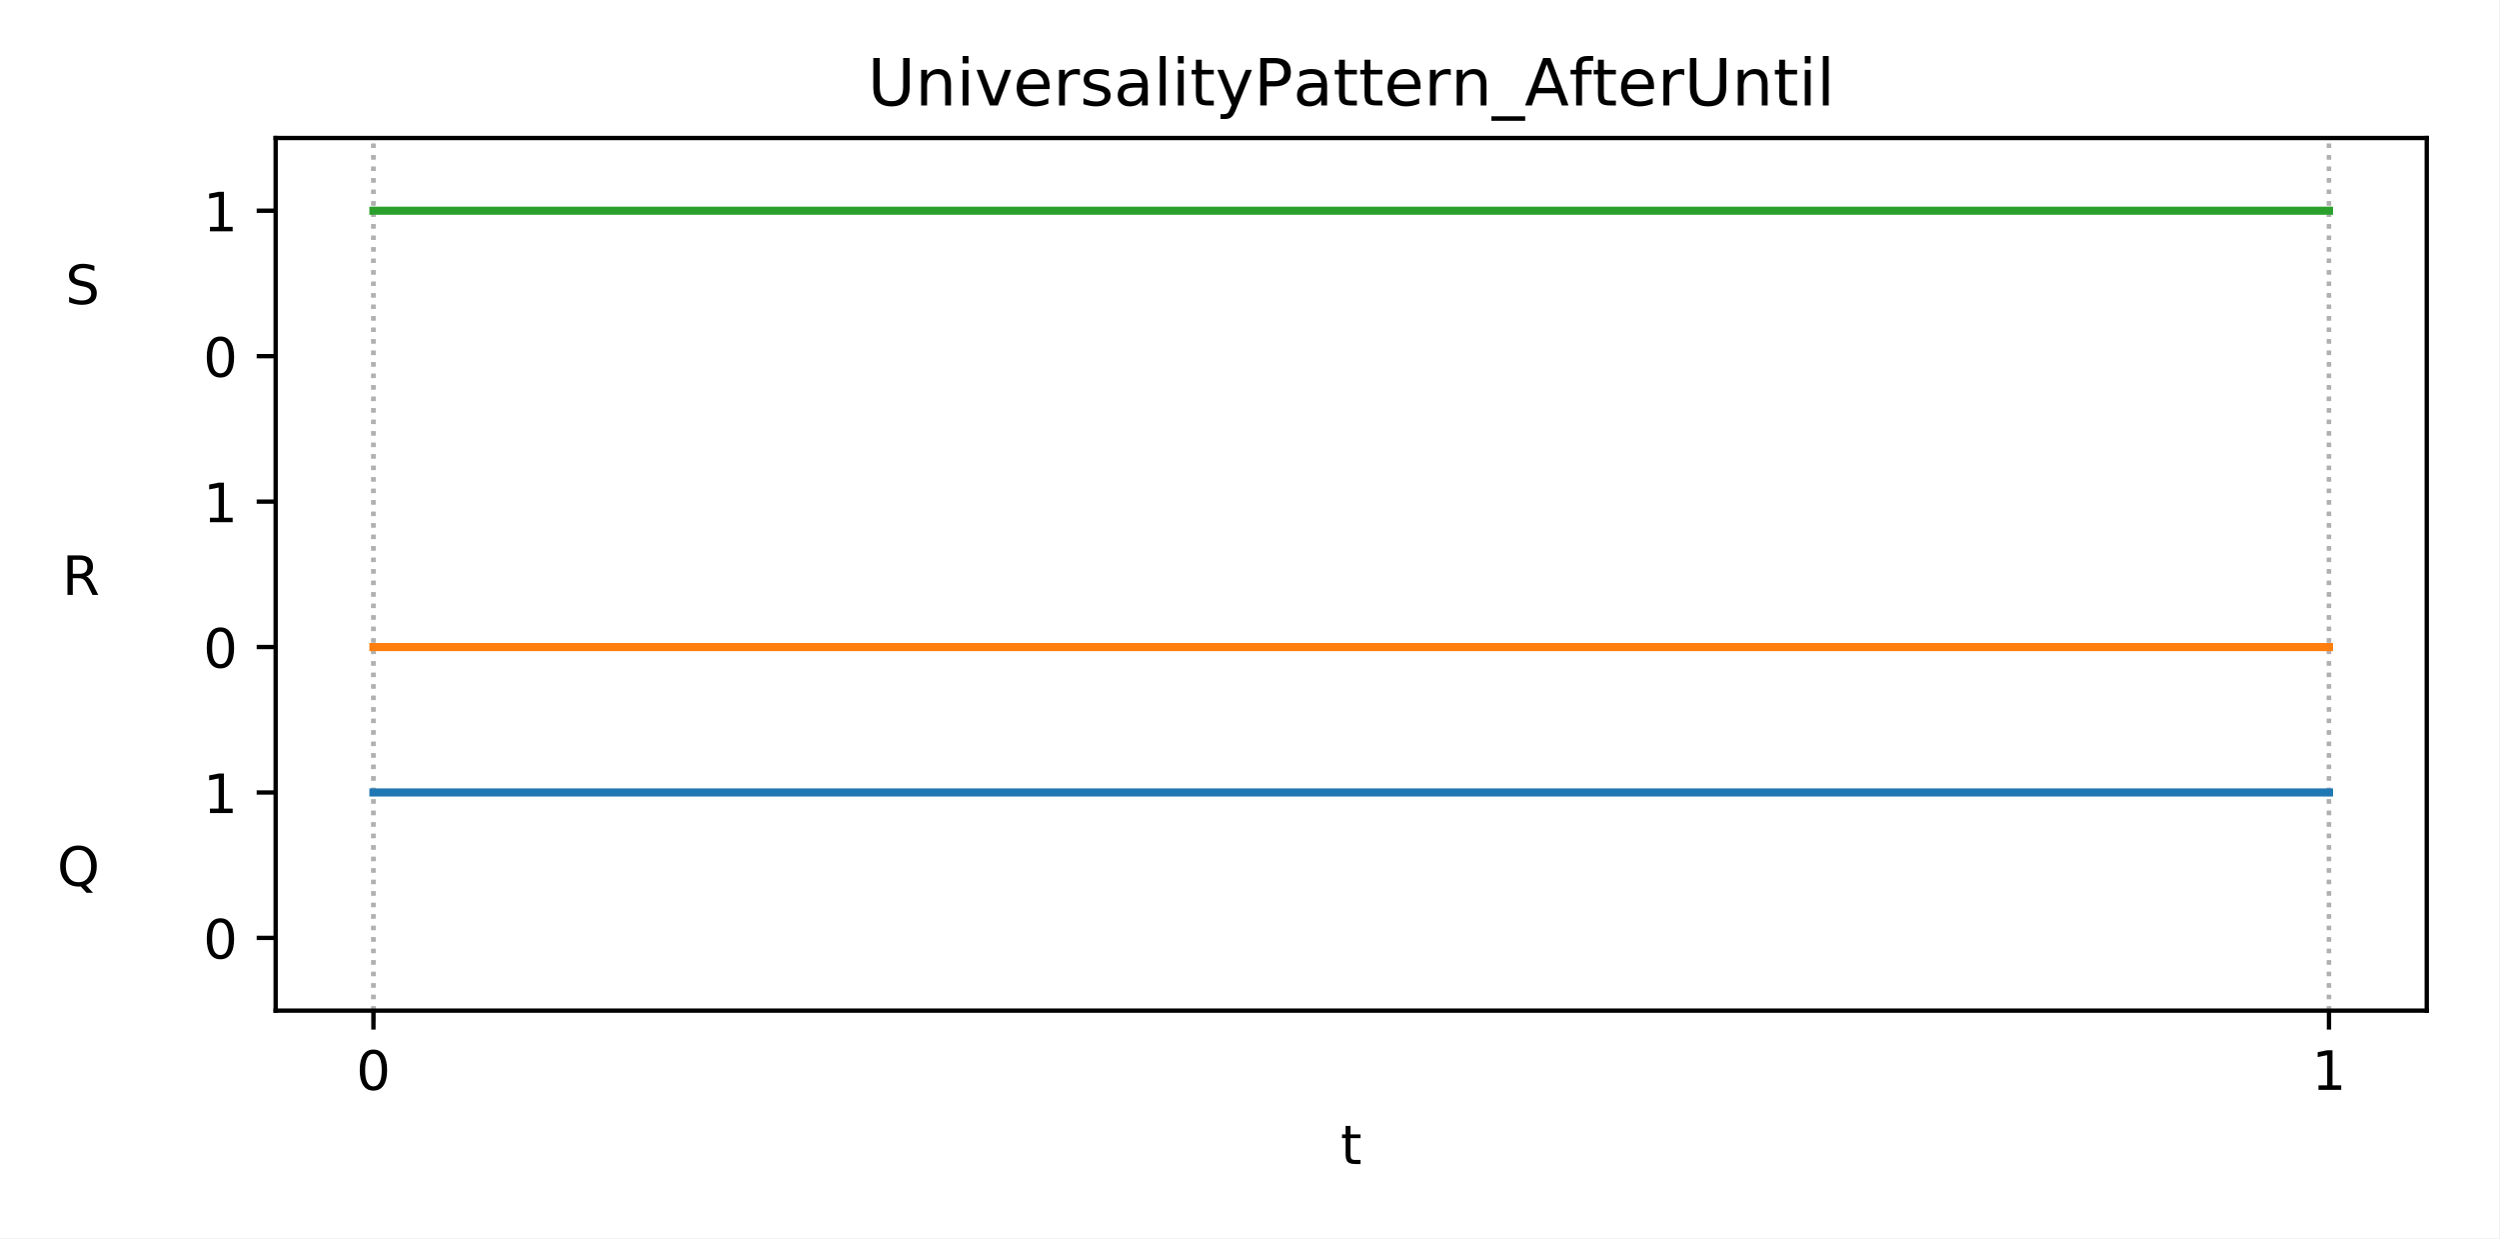
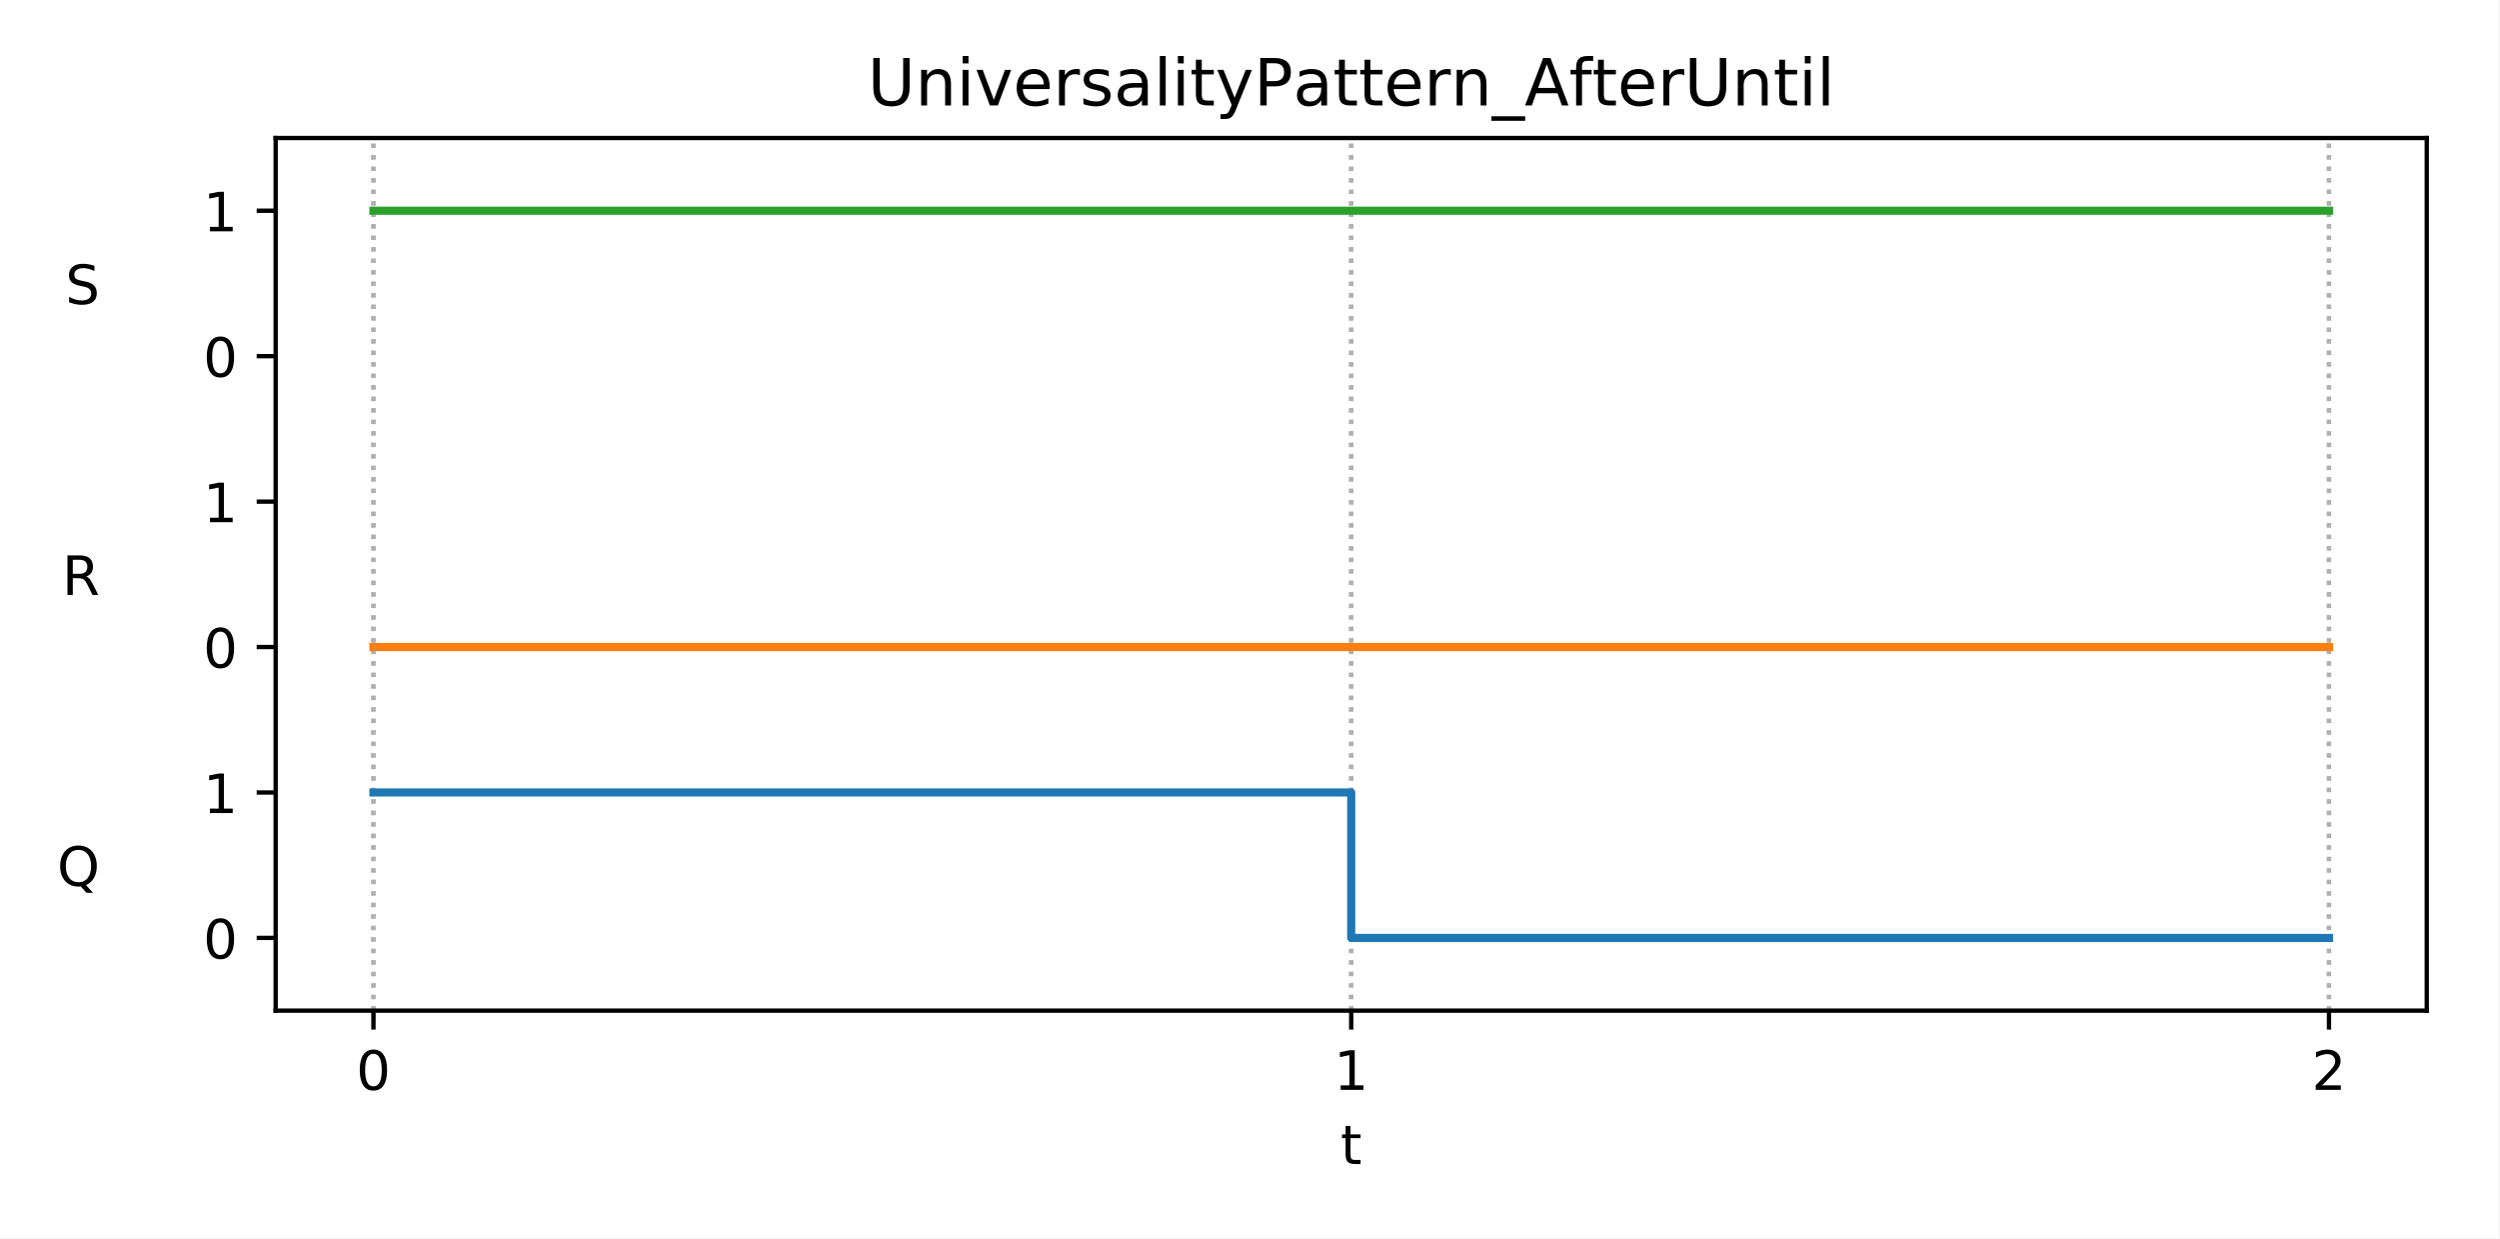
<svg xmlns="http://www.w3.org/2000/svg" xmlns:xlink="http://www.w3.org/1999/xlink" height="228.24pt" version="1.1" viewBox="0 0 460.8 228.24" width="460.8pt">
  <defs>
    <style type="text/css">
*{stroke-linecap:butt;stroke-linejoin:round;}
  </style>
  </defs>
  <g id="figure_1">
    <g id="patch_1">
      <path d="M 0 228.24  L 460.8 228.24  L 460.8 0  L 0 0  z " style="fill:#ffffff;" />
    </g>
    <g id="axes_1">
      <g id="patch_2">
        <path d="M 50.83 186.28  L 447.48 186.28  L 447.48 25.44  L 50.83 25.44  z " style="fill:#ffffff;" />
      </g>
      <g id="matplotlib.axis_1">
        <g id="xtick_1">
          <g id="line2d_1">
-             <path clip-path="url(#p6976506d6c)" d="M 68.86 186.28  L 68.86 25.44  " style="fill:none;stroke:#b0b0b0;stroke-dasharray:0.8,1.32;stroke-dashoffset:0;stroke-width:0.8;" />
+             <path clip-path="url(#p57690cfca1)" d="M 68.86 186.28  L 68.86 25.44  " style="fill:none;stroke:#b0b0b0;stroke-dasharray:0.8,1.32;stroke-dashoffset:0;stroke-width:0.8;" />
          </g>
          <g id="line2d_2">
            <defs>
-               <path d="M 0 0  L 0 3.5  " id="m7d415e9160" style="stroke:#000000;stroke-width:0.8;" />
-             </defs>
-             <g>
-               <use style="stroke:#000000;stroke-width:0.8;" x="68.86" xlink:href="#m7d415e9160" y="186.28" />
+               <path d="M 0 0  L 0 3.5  " id="md418279f35" style="stroke:#000000;stroke-width:0.8;" />
+             </defs>
+             <g>
+               <use style="stroke:#000000;stroke-width:0.8;" x="68.86" xlink:href="#md418279f35" y="186.28" />
            </g>
          </g>
          <g id="text_1">
            <defs>
              <path d="M 31.781 66.406  Q 24.172 66.406 20.328 58.906  Q 16.5 51.422 16.5 36.375  Q 16.5 21.391 20.328 13.891  Q 24.172 6.391 31.781 6.391  Q 39.453 6.391 43.281 13.891  Q 47.125 21.391 47.125 36.375  Q 47.125 51.422 43.281 58.906  Q 39.453 66.406 31.781 66.406  z M 31.781 74.219  Q 44.047 74.219 50.516 64.516  Q 56.984 54.828 56.984 36.375  Q 56.984 17.969 50.516 8.266  Q 44.047 -1.422 31.781 -1.422  Q 19.531 -1.422 13.062 8.266  Q 6.594 17.969 6.594 36.375  Q 6.594 54.828 13.062 64.516  Q 19.531 74.219 31.781 74.219  z " id="DejaVuSans-48" />
            </defs>
            <g transform="translate(65.6783 200.8784)scale(0.1 -0.1)">
              <use xlink:href="#DejaVuSans-48" />
            </g>
          </g>
        </g>
        <g id="xtick_2">
          <g id="line2d_3">
-             <path clip-path="url(#p6976506d6c)" d="M 429.45 186.28  L 429.45 25.44  " style="fill:none;stroke:#b0b0b0;stroke-dasharray:0.8,1.32;stroke-dashoffset:0;stroke-width:0.8;" />
+             <path clip-path="url(#p57690cfca1)" d="M 249.155 186.28  L 249.155 25.44  " style="fill:none;stroke:#b0b0b0;stroke-dasharray:0.8,1.32;stroke-dashoffset:0;stroke-width:0.8;" />
          </g>
          <g id="line2d_4">
            <g>
-               <use style="stroke:#000000;stroke-width:0.8;" x="429.45" xlink:href="#m7d415e9160" y="186.28" />
+               <use style="stroke:#000000;stroke-width:0.8;" x="249.155" xlink:href="#md418279f35" y="186.28" />
            </g>
          </g>
          <g id="text_2">
            <defs>
              <path d="M 12.406 8.297  L 28.516 8.297  L 28.516 63.922  L 10.984 60.406  L 10.984 69.391  L 28.422 72.906  L 38.281 72.906  L 38.281 8.297  L 54.391 8.297  L 54.391 0  L 12.406 0  z " id="DejaVuSans-49" />
            </defs>
-             <g transform="translate(426.2692 200.8784)scale(0.1 -0.1)">
+             <g transform="translate(245.9737 200.8784)scale(0.1 -0.1)">
              <use xlink:href="#DejaVuSans-49" />
            </g>
          </g>
        </g>
        <g id="xtick_3">
          <g id="line2d_5">
-             <path clip-path="url(#p6976506d6c)" d="M 68.86 186.28  L 68.86 25.44  " style="fill:none;stroke:#b0b0b0;stroke-dasharray:0.8,1.32;stroke-dashoffset:0;stroke-width:0.8;" />
+             <path clip-path="url(#p57690cfca1)" d="M 429.45 186.28  L 429.45 25.44  " style="fill:none;stroke:#b0b0b0;stroke-dasharray:0.8,1.32;stroke-dashoffset:0;stroke-width:0.8;" />
          </g>
          <g id="line2d_6">
-             <defs>
-               <path d="M 0 0  L 0 2  " id="m6b3908ff11" style="stroke:#000000;stroke-width:0.6;" />
-             </defs>
-             <g>
-               <use style="stroke:#000000;stroke-width:0.6;" x="68.86" xlink:href="#m6b3908ff11" y="186.28" />
+             <g>
+               <use style="stroke:#000000;stroke-width:0.8;" x="429.45" xlink:href="#md418279f35" y="186.28" />
+             </g>
+           </g>
+           <g id="text_3">
+             <defs>
+               <path d="M 19.188 8.297  L 53.609 8.297  L 53.609 0  L 7.328 0  L 7.328 8.297  Q 12.938 14.109 22.625 23.891  Q 32.328 33.688 34.812 36.531  Q 39.547 41.844 41.422 45.531  Q 43.312 49.219 43.312 52.781  Q 43.312 58.594 39.234 62.25  Q 35.156 65.922 28.609 65.922  Q 23.969 65.922 18.812 64.312  Q 13.672 62.703 7.812 59.422  L 7.812 69.391  Q 13.766 71.781 18.938 73  Q 24.125 74.219 28.422 74.219  Q 39.75 74.219 46.484 68.547  Q 53.219 62.891 53.219 53.422  Q 53.219 48.922 51.531 44.891  Q 49.859 40.875 45.406 35.406  Q 44.188 33.984 37.641 27.219  Q 31.109 20.453 19.188 8.297  z " id="DejaVuSans-50" />
+             </defs>
+             <g transform="translate(426.2692 200.8784)scale(0.1 -0.1)">
+               <use xlink:href="#DejaVuSans-50" />
            </g>
          </g>
        </g>
        <g id="xtick_4">
          <g id="line2d_7">
-             <path clip-path="url(#p6976506d6c)" d="M 429.45 186.28  L 429.45 25.44  " style="fill:none;stroke:#b0b0b0;stroke-dasharray:0.8,1.32;stroke-dashoffset:0;stroke-width:0.8;" />
+             <path clip-path="url(#p57690cfca1)" d="M 68.86 186.28  L 68.86 25.44  " style="fill:none;stroke:#b0b0b0;stroke-dasharray:0.8,1.32;stroke-dashoffset:0;stroke-width:0.8;" />
          </g>
          <g id="line2d_8">
-             <g>
-               <use style="stroke:#000000;stroke-width:0.6;" x="429.45" xlink:href="#m6b3908ff11" y="186.28" />
-             </g>
-           </g>
-         </g>
-         <g id="text_3">
+             <defs>
+               <path d="M 0 0  L 0 2  " id="m1ff15da681" style="stroke:#000000;stroke-width:0.6;" />
+             </defs>
+             <g>
+               <use style="stroke:#000000;stroke-width:0.6;" x="68.86" xlink:href="#m1ff15da681" y="186.28" />
+             </g>
+           </g>
+         </g>
+         <g id="xtick_5">
+           <g id="line2d_9">
+             <path clip-path="url(#p57690cfca1)" d="M 249.155 186.28  L 249.155 25.44  " style="fill:none;stroke:#b0b0b0;stroke-dasharray:0.8,1.32;stroke-dashoffset:0;stroke-width:0.8;" />
+           </g>
+           <g id="line2d_10">
+             <g>
+               <use style="stroke:#000000;stroke-width:0.6;" x="249.155" xlink:href="#m1ff15da681" y="186.28" />
+             </g>
+           </g>
+         </g>
+         <g id="xtick_6">
+           <g id="line2d_11">
+             <path clip-path="url(#p57690cfca1)" d="M 429.45 186.28  L 429.45 25.44  " style="fill:none;stroke:#b0b0b0;stroke-dasharray:0.8,1.32;stroke-dashoffset:0;stroke-width:0.8;" />
+           </g>
+           <g id="line2d_12">
+             <g>
+               <use style="stroke:#000000;stroke-width:0.6;" x="429.45" xlink:href="#m1ff15da681" y="186.28" />
+             </g>
+           </g>
+         </g>
+         <g id="text_4">
          <defs>
            <path d="M 18.312 70.219  L 18.312 54.688  L 36.812 54.688  L 36.812 47.703  L 18.312 47.703  L 18.312 18.016  Q 18.312 11.328 20.141 9.422  Q 21.969 7.516 27.594 7.516  L 36.812 7.516  L 36.812 0  L 27.594 0  Q 17.188 0 13.234 3.875  Q 9.281 7.766 9.281 18.016  L 9.281 47.703  L 2.688 47.703  L 2.688 54.688  L 9.281 54.688  L 9.281 70.219  z " id="DejaVuSans-116" />
          </defs>
          <g transform="translate(247.1948 214.5566)scale(0.1 -0.1)">
            <use xlink:href="#DejaVuSans-116" />
          </g>
        </g>
      </g>
      <g id="matplotlib.axis_2">
        <g id="ytick_1">
-           <g id="line2d_9">
-             <defs>
-               <path d="M 0 0  L -3.5 0  " id="m4bbba70058" style="stroke:#000000;stroke-width:0.8;" />
-             </defs>
-             <g>
-               <use style="stroke:#000000;stroke-width:0.8;" x="50.83" xlink:href="#m4bbba70058" y="172.877" />
-             </g>
-           </g>
-           <g id="text_4">
+           <g id="line2d_13">
+             <defs>
+               <path d="M 0 0  L -3.5 0  " id="m32f6ccdc3a" style="stroke:#000000;stroke-width:0.8;" />
+             </defs>
+             <g>
+               <use style="stroke:#000000;stroke-width:0.8;" x="50.83" xlink:href="#m32f6ccdc3a" y="172.877" />
+             </g>
+           </g>
+           <g id="text_5">
            <g transform="translate(37.4675 176.6759)scale(0.1 -0.1)">
              <use xlink:href="#DejaVuSans-48" />
            </g>
          </g>
        </g>
        <g id="ytick_2">
-           <g id="text_5">
+           <g id="text_6">
            <defs>
              <path d="M 39.406 66.219  Q 28.656 66.219 22.328 58.203  Q 16.016 50.203 16.016 36.375  Q 16.016 22.609 22.328 14.594  Q 28.656 6.594 39.406 6.594  Q 50.141 6.594 56.422 14.594  Q 62.703 22.609 62.703 36.375  Q 62.703 50.203 56.422 58.203  Q 50.141 66.219 39.406 66.219  z M 53.219 1.312  L 66.219 -12.891  L 54.297 -12.891  L 43.5 -1.219  Q 41.891 -1.312 41.031 -1.359  Q 40.188 -1.422 39.406 -1.422  Q 24.031 -1.422 14.812 8.859  Q 5.609 19.141 5.609 36.375  Q 5.609 53.656 14.812 63.938  Q 24.031 74.219 39.406 74.219  Q 54.734 74.219 63.906 63.938  Q 73.094 53.656 73.094 36.375  Q 73.094 23.688 67.984 14.641  Q 62.891 5.609 53.219 1.312  z " id="DejaVuSans-81" />
              <path id="DejaVuSans-32" />
            </defs>
            <g transform="translate(10.53313 163.2726)scale(0.1 -0.1)">
              <use xlink:href="#DejaVuSans-81" />
              <use x="78.711" xlink:href="#DejaVuSans-32" />
              <use x="110.498" xlink:href="#DejaVuSans-32" />
              <use x="142.285" xlink:href="#DejaVuSans-32" />
              <use x="174.072" xlink:href="#DejaVuSans-32" />
              <use x="205.859" xlink:href="#DejaVuSans-32" />
              <use x="237.646" xlink:href="#DejaVuSans-32" />
              <use x="269.434" xlink:href="#DejaVuSans-32" />
              <use x="301.221" xlink:href="#DejaVuSans-32" />
            </g>
          </g>
        </g>
        <g id="ytick_3">
-           <g id="line2d_10">
-             <g>
-               <use style="stroke:#000000;stroke-width:0.8;" x="50.83" xlink:href="#m4bbba70058" y="146.07" />
-             </g>
-           </g>
-           <g id="text_6">
+           <g id="line2d_14">
+             <g>
+               <use style="stroke:#000000;stroke-width:0.8;" x="50.83" xlink:href="#m32f6ccdc3a" y="146.07" />
+             </g>
+           </g>
+           <g id="text_7">
            <g transform="translate(37.4675 149.8692)scale(0.1 -0.1)">
              <use xlink:href="#DejaVuSans-49" />
            </g>
          </g>
        </g>
        <g id="ytick_4">
-           <g id="line2d_11">
-             <g>
-               <use style="stroke:#000000;stroke-width:0.8;" x="50.83" xlink:href="#m4bbba70058" y="119.263" />
-             </g>
-           </g>
-           <g id="text_7">
+           <g id="line2d_15">
+             <g>
+               <use style="stroke:#000000;stroke-width:0.8;" x="50.83" xlink:href="#m32f6ccdc3a" y="119.263" />
+             </g>
+           </g>
+           <g id="text_8">
            <g transform="translate(37.4675 123.0626)scale(0.1 -0.1)">
              <use xlink:href="#DejaVuSans-48" />
            </g>
          </g>
        </g>
        <g id="ytick_5">
-           <g id="text_8">
+           <g id="text_9">
            <defs>
              <path d="M 44.391 34.188  Q 47.562 33.109 50.562 29.594  Q 53.562 26.078 56.594 19.922  L 66.609 0  L 56 0  L 46.688 18.703  Q 43.062 26.031 39.672 28.422  Q 36.281 30.812 30.422 30.812  L 19.672 30.812  L 19.672 0  L 9.812 0  L 9.812 72.906  L 32.078 72.906  Q 44.578 72.906 50.734 67.672  Q 56.891 62.453 56.891 51.906  Q 56.891 45.016 53.688 40.469  Q 50.484 35.938 44.391 34.188  z M 19.672 64.797  L 19.672 38.922  L 32.078 38.922  Q 39.203 38.922 42.844 42.219  Q 46.484 45.516 46.484 51.906  Q 46.484 58.297 42.844 61.547  Q 39.203 64.797 32.078 64.797  z " id="DejaVuSans-82" />
            </defs>
            <g transform="translate(11.45656 109.6592)scale(0.1 -0.1)">
              <use xlink:href="#DejaVuSans-82" />
              <use x="69.482" xlink:href="#DejaVuSans-32" />
              <use x="101.27" xlink:href="#DejaVuSans-32" />
              <use x="133.057" xlink:href="#DejaVuSans-32" />
              <use x="164.844" xlink:href="#DejaVuSans-32" />
              <use x="196.631" xlink:href="#DejaVuSans-32" />
              <use x="228.418" xlink:href="#DejaVuSans-32" />
              <use x="260.205" xlink:href="#DejaVuSans-32" />
              <use x="291.992" xlink:href="#DejaVuSans-32" />
            </g>
          </g>
        </g>
        <g id="ytick_6">
-           <g id="line2d_12">
-             <g>
-               <use style="stroke:#000000;stroke-width:0.8;" x="50.83" xlink:href="#m4bbba70058" y="92.457" />
-             </g>
-           </g>
-           <g id="text_9">
+           <g id="line2d_16">
+             <g>
+               <use style="stroke:#000000;stroke-width:0.8;" x="50.83" xlink:href="#m32f6ccdc3a" y="92.457" />
+             </g>
+           </g>
+           <g id="text_10">
            <g transform="translate(37.4675 96.25589)scale(0.1 -0.1)">
              <use xlink:href="#DejaVuSans-49" />
            </g>
          </g>
        </g>
        <g id="ytick_7">
-           <g id="line2d_13">
-             <g>
-               <use style="stroke:#000000;stroke-width:0.8;" x="50.83" xlink:href="#m4bbba70058" y="65.65" />
-             </g>
-           </g>
-           <g id="text_10">
+           <g id="line2d_17">
+             <g>
+               <use style="stroke:#000000;stroke-width:0.8;" x="50.83" xlink:href="#m32f6ccdc3a" y="65.65" />
+             </g>
+           </g>
+           <g id="text_11">
            <g transform="translate(37.4675 69.44922)scale(0.1 -0.1)">
              <use xlink:href="#DejaVuSans-48" />
            </g>
          </g>
        </g>
        <g id="ytick_8">
-           <g id="text_11">
+           <g id="text_12">
            <defs>
              <path d="M 53.516 70.516  L 53.516 60.891  Q 47.906 63.578 42.922 64.891  Q 37.938 66.219 33.297 66.219  Q 25.25 66.219 20.875 63.094  Q 16.5 59.969 16.5 54.203  Q 16.5 49.359 19.406 46.891  Q 22.312 44.438 30.422 42.922  L 36.375 41.703  Q 47.406 39.594 52.656 34.297  Q 57.906 29 57.906 20.125  Q 57.906 9.516 50.797 4.047  Q 43.703 -1.422 29.984 -1.422  Q 24.812 -1.422 18.969 -0.25  Q 13.141 0.922 6.891 3.219  L 6.891 13.375  Q 12.891 10.016 18.656 8.297  Q 24.422 6.594 29.984 6.594  Q 38.422 6.594 43.016 9.906  Q 47.609 13.234 47.609 19.391  Q 47.609 24.75 44.312 27.781  Q 41.016 30.812 33.5 32.328  L 27.484 33.5  Q 16.453 35.688 11.516 40.375  Q 6.594 45.062 6.594 53.422  Q 6.594 63.094 13.406 68.656  Q 20.219 74.219 32.172 74.219  Q 37.312 74.219 42.625 73.281  Q 47.953 72.359 53.516 70.516  z " id="DejaVuSans-83" />
            </defs>
            <g transform="translate(12.05656 56.04588)scale(0.1 -0.1)">
              <use xlink:href="#DejaVuSans-83" />
              <use x="63.477" xlink:href="#DejaVuSans-32" />
              <use x="95.264" xlink:href="#DejaVuSans-32" />
              <use x="127.051" xlink:href="#DejaVuSans-32" />
              <use x="158.838" xlink:href="#DejaVuSans-32" />
              <use x="190.625" xlink:href="#DejaVuSans-32" />
              <use x="222.412" xlink:href="#DejaVuSans-32" />
              <use x="254.199" xlink:href="#DejaVuSans-32" />
              <use x="285.986" xlink:href="#DejaVuSans-32" />
            </g>
          </g>
        </g>
        <g id="ytick_9">
-           <g id="line2d_14">
-             <g>
-               <use style="stroke:#000000;stroke-width:0.8;" x="50.83" xlink:href="#m4bbba70058" y="38.843" />
-             </g>
-           </g>
-           <g id="text_12">
+           <g id="line2d_18">
+             <g>
+               <use style="stroke:#000000;stroke-width:0.8;" x="50.83" xlink:href="#m32f6ccdc3a" y="38.843" />
+             </g>
+           </g>
+           <g id="text_13">
            <g transform="translate(37.4675 42.64255)scale(0.1 -0.1)">
              <use xlink:href="#DejaVuSans-49" />
            </g>
          </g>
        </g>
      </g>
-       <g id="line2d_15">
-         <path clip-path="url(#p6976506d6c)" d="M 68.86 146.07  L 429.45 146.07  L 429.45 146.07  " style="fill:none;stroke:#1f77b4;stroke-linecap:square;stroke-width:1.5;" />
-       </g>
-       <g id="line2d_16">
-         <path clip-path="url(#p6976506d6c)" d="M 68.86 119.263  L 429.45 119.263  L 429.45 119.263  " style="fill:none;stroke:#ff7f0e;stroke-linecap:square;stroke-width:1.5;" />
-       </g>
-       <g id="line2d_17">
-         <path clip-path="url(#p6976506d6c)" d="M 68.86 38.843  L 429.45 38.843  L 429.45 38.843  " style="fill:none;stroke:#2ca02c;stroke-linecap:square;stroke-width:1.5;" />
+       <g id="line2d_19">
+         <path clip-path="url(#p57690cfca1)" d="M 68.86 146.07  L 249.155 146.07  L 249.155 146.07  L 249.155 146.07  L 249.155 172.877  L 429.45 172.877  L 429.45 172.877  " style="fill:none;stroke:#1f77b4;stroke-linecap:square;stroke-width:1.5;" />
+       </g>
+       <g id="line2d_20">
+         <path clip-path="url(#p57690cfca1)" d="M 68.86 119.263  L 249.155 119.263  L 249.155 119.263  L 249.155 119.263  L 249.155 119.263  L 429.45 119.263  L 429.45 119.263  " style="fill:none;stroke:#ff7f0e;stroke-linecap:square;stroke-width:1.5;" />
+       </g>
+       <g id="line2d_21">
+         <path clip-path="url(#p57690cfca1)" d="M 68.86 38.843  L 249.155 38.843  L 249.155 38.843  L 249.155 38.843  L 249.155 38.843  L 429.45 38.843  L 429.45 38.843  " style="fill:none;stroke:#2ca02c;stroke-linecap:square;stroke-width:1.5;" />
      </g>
      <g id="patch_3">
        <path d="M 50.83 186.28  L 50.83 25.44  " style="fill:none;stroke:#000000;stroke-linecap:square;stroke-linejoin:miter;stroke-width:0.8;" />
      </g>
      <g id="patch_4">
        <path d="M 447.48 186.28  L 447.48 25.44  " style="fill:none;stroke:#000000;stroke-linecap:square;stroke-linejoin:miter;stroke-width:0.8;" />
      </g>
      <g id="patch_5">
        <path d="M 50.83 186.28  L 447.48 186.28  " style="fill:none;stroke:#000000;stroke-linecap:square;stroke-linejoin:miter;stroke-width:0.8;" />
      </g>
      <g id="patch_6">
        <path d="M 50.83 25.44  L 447.48 25.44  " style="fill:none;stroke:#000000;stroke-linecap:square;stroke-linejoin:miter;stroke-width:0.8;" />
      </g>
-       <g id="text_13">
+       <g id="text_14">
        <defs>
          <path d="M 8.688 72.906  L 18.609 72.906  L 18.609 28.609  Q 18.609 16.891 22.844 11.734  Q 27.094 6.594 36.625 6.594  Q 46.094 6.594 50.344 11.734  Q 54.594 16.891 54.594 28.609  L 54.594 72.906  L 64.5 72.906  L 64.5 27.391  Q 64.5 13.141 57.438 5.859  Q 50.391 -1.422 36.625 -1.422  Q 22.797 -1.422 15.734 5.859  Q 8.688 13.141 8.688 27.391  z " id="DejaVuSans-85" />
          <path d="M 54.891 33.016  L 54.891 0  L 45.906 0  L 45.906 32.719  Q 45.906 40.484 42.875 44.328  Q 39.844 48.188 33.797 48.188  Q 26.516 48.188 22.312 43.547  Q 18.109 38.922 18.109 30.906  L 18.109 0  L 9.078 0  L 9.078 54.688  L 18.109 54.688  L 18.109 46.188  Q 21.344 51.125 25.703 53.562  Q 30.078 56 35.797 56  Q 45.219 56 50.047 50.172  Q 54.891 44.344 54.891 33.016  z " id="DejaVuSans-110" />
          <path d="M 9.422 54.688  L 18.406 54.688  L 18.406 0  L 9.422 0  z M 9.422 75.984  L 18.406 75.984  L 18.406 64.594  L 9.422 64.594  z " id="DejaVuSans-105" />
          <path d="M 2.984 54.688  L 12.5 54.688  L 29.594 8.797  L 46.688 54.688  L 56.203 54.688  L 35.688 0  L 23.484 0  z " id="DejaVuSans-118" />
          <path d="M 56.203 29.594  L 56.203 25.203  L 14.891 25.203  Q 15.484 15.922 20.484 11.062  Q 25.484 6.203 34.422 6.203  Q 39.594 6.203 44.453 7.469  Q 49.312 8.734 54.109 11.281  L 54.109 2.781  Q 49.266 0.734 44.188 -0.344  Q 39.109 -1.422 33.891 -1.422  Q 20.797 -1.422 13.156 6.188  Q 5.516 13.812 5.516 26.812  Q 5.516 40.234 12.766 48.109  Q 20.016 56 32.328 56  Q 43.359 56 49.781 48.891  Q 56.203 41.797 56.203 29.594  z M 47.219 32.234  Q 47.125 39.594 43.094 43.984  Q 39.062 48.391 32.422 48.391  Q 24.906 48.391 20.391 44.141  Q 15.875 39.891 15.188 32.172  z " id="DejaVuSans-101" />
          <path d="M 41.109 46.297  Q 39.594 47.172 37.812 47.578  Q 36.031 48 33.891 48  Q 26.266 48 22.188 43.047  Q 18.109 38.094 18.109 28.812  L 18.109 0  L 9.078 0  L 9.078 54.688  L 18.109 54.688  L 18.109 46.188  Q 20.953 51.172 25.484 53.578  Q 30.031 56 36.531 56  Q 37.453 56 38.578 55.875  Q 39.703 55.766 41.062 55.516  z " id="DejaVuSans-114" />
          <path d="M 44.281 53.078  L 44.281 44.578  Q 40.484 46.531 36.375 47.5  Q 32.281 48.484 27.875 48.484  Q 21.188 48.484 17.844 46.438  Q 14.5 44.391 14.5 40.281  Q 14.5 37.156 16.891 35.375  Q 19.281 33.594 26.516 31.984  L 29.594 31.297  Q 39.156 29.25 43.188 25.516  Q 47.219 21.781 47.219 15.094  Q 47.219 7.469 41.188 3.016  Q 35.156 -1.422 24.609 -1.422  Q 20.219 -1.422 15.453 -0.562  Q 10.688 0.297 5.422 2  L 5.422 11.281  Q 10.406 8.688 15.234 7.391  Q 20.062 6.109 24.812 6.109  Q 31.156 6.109 34.562 8.281  Q 37.984 10.453 37.984 14.406  Q 37.984 18.062 35.516 20.016  Q 33.062 21.969 24.703 23.781  L 21.578 24.516  Q 13.234 26.266 9.516 29.906  Q 5.812 33.547 5.812 39.891  Q 5.812 47.609 11.281 51.797  Q 16.75 56 26.812 56  Q 31.781 56 36.172 55.266  Q 40.578 54.547 44.281 53.078  z " id="DejaVuSans-115" />
          <path d="M 34.281 27.484  Q 23.391 27.484 19.188 25  Q 14.984 22.516 14.984 16.5  Q 14.984 11.719 18.141 8.906  Q 21.297 6.109 26.703 6.109  Q 34.188 6.109 38.703 11.406  Q 43.219 16.703 43.219 25.484  L 43.219 27.484  z M 52.203 31.203  L 52.203 0  L 43.219 0  L 43.219 8.297  Q 40.141 3.328 35.547 0.953  Q 30.953 -1.422 24.312 -1.422  Q 15.922 -1.422 10.953 3.297  Q 6 8.016 6 15.922  Q 6 25.141 12.172 29.828  Q 18.359 34.516 30.609 34.516  L 43.219 34.516  L 43.219 35.406  Q 43.219 41.609 39.141 45  Q 35.062 48.391 27.688 48.391  Q 23 48.391 18.547 47.266  Q 14.109 46.141 10.016 43.891  L 10.016 52.203  Q 14.938 54.109 19.578 55.047  Q 24.219 56 28.609 56  Q 40.484 56 46.344 49.844  Q 52.203 43.703 52.203 31.203  z " id="DejaVuSans-97" />
          <path d="M 9.422 75.984  L 18.406 75.984  L 18.406 0  L 9.422 0  z " id="DejaVuSans-108" />
          <path d="M 32.172 -5.078  Q 28.375 -14.844 24.75 -17.812  Q 21.141 -20.797 15.094 -20.797  L 7.906 -20.797  L 7.906 -13.281  L 13.188 -13.281  Q 16.891 -13.281 18.938 -11.516  Q 21 -9.766 23.484 -3.219  L 25.094 0.875  L 2.984 54.688  L 12.5 54.688  L 29.594 11.922  L 46.688 54.688  L 56.203 54.688  z " id="DejaVuSans-121" />
          <path d="M 19.672 64.797  L 19.672 37.406  L 32.078 37.406  Q 38.969 37.406 42.719 40.969  Q 46.484 44.531 46.484 51.125  Q 46.484 57.672 42.719 61.234  Q 38.969 64.797 32.078 64.797  z M 9.812 72.906  L 32.078 72.906  Q 44.344 72.906 50.609 67.359  Q 56.891 61.812 56.891 51.125  Q 56.891 40.328 50.609 34.812  Q 44.344 29.297 32.078 29.297  L 19.672 29.297  L 19.672 0  L 9.812 0  z " id="DejaVuSans-80" />
          <path d="M 50.984 -16.609  L 50.984 -23.578  L -0.984 -23.578  L -0.984 -16.609  z " id="DejaVuSans-95" />
          <path d="M 34.188 63.188  L 20.797 26.906  L 47.609 26.906  z M 28.609 72.906  L 39.797 72.906  L 67.578 0  L 57.328 0  L 50.688 18.703  L 17.828 18.703  L 11.188 0  L 0.781 0  z " id="DejaVuSans-65" />
          <path d="M 37.109 75.984  L 37.109 68.5  L 28.516 68.5  Q 23.688 68.5 21.797 66.547  Q 19.922 64.594 19.922 59.516  L 19.922 54.688  L 34.719 54.688  L 34.719 47.703  L 19.922 47.703  L 19.922 0  L 10.891 0  L 10.891 47.703  L 2.297 47.703  L 2.297 54.688  L 10.891 54.688  L 10.891 58.5  Q 10.891 67.625 15.141 71.797  Q 19.391 75.984 28.609 75.984  z " id="DejaVuSans-102" />
        </defs>
        <g transform="translate(159.9866 19.44)scale(0.12 -0.12)">
          <use xlink:href="#DejaVuSans-85" />
          <use x="73.193" xlink:href="#DejaVuSans-110" />
          <use x="136.572" xlink:href="#DejaVuSans-105" />
          <use x="164.355" xlink:href="#DejaVuSans-118" />
          <use x="223.535" xlink:href="#DejaVuSans-101" />
          <use x="285.059" xlink:href="#DejaVuSans-114" />
          <use x="326.172" xlink:href="#DejaVuSans-115" />
          <use x="378.271" xlink:href="#DejaVuSans-97" />
          <use x="439.551" xlink:href="#DejaVuSans-108" />
          <use x="467.334" xlink:href="#DejaVuSans-105" />
          <use x="495.117" xlink:href="#DejaVuSans-116" />
          <use x="534.326" xlink:href="#DejaVuSans-121" />
          <use x="593.506" xlink:href="#DejaVuSans-80" />
          <use x="653.746" xlink:href="#DejaVuSans-97" />
          <use x="715.025" xlink:href="#DejaVuSans-116" />
          <use x="754.234" xlink:href="#DejaVuSans-116" />
          <use x="793.443" xlink:href="#DejaVuSans-101" />
          <use x="854.967" xlink:href="#DejaVuSans-114" />
          <use x="896.064" xlink:href="#DejaVuSans-110" />
          <use x="959.443" xlink:href="#DejaVuSans-95" />
          <use x="1009.443" xlink:href="#DejaVuSans-65" />
          <use x="1077.805" xlink:href="#DejaVuSans-102" />
          <use x="1112.994" xlink:href="#DejaVuSans-116" />
          <use x="1152.203" xlink:href="#DejaVuSans-101" />
          <use x="1213.727" xlink:href="#DejaVuSans-114" />
          <use x="1254.84" xlink:href="#DejaVuSans-85" />
          <use x="1328.033" xlink:href="#DejaVuSans-110" />
          <use x="1391.412" xlink:href="#DejaVuSans-116" />
          <use x="1430.621" xlink:href="#DejaVuSans-105" />
          <use x="1458.404" xlink:href="#DejaVuSans-108" />
        </g>
      </g>
    </g>
  </g>
  <defs>
-     <clipPath id="p6976506d6c">
+     <clipPath id="p57690cfca1">
      <rect height="160.84" width="396.65" x="50.83" y="25.44" />
    </clipPath>
  </defs>
</svg>
